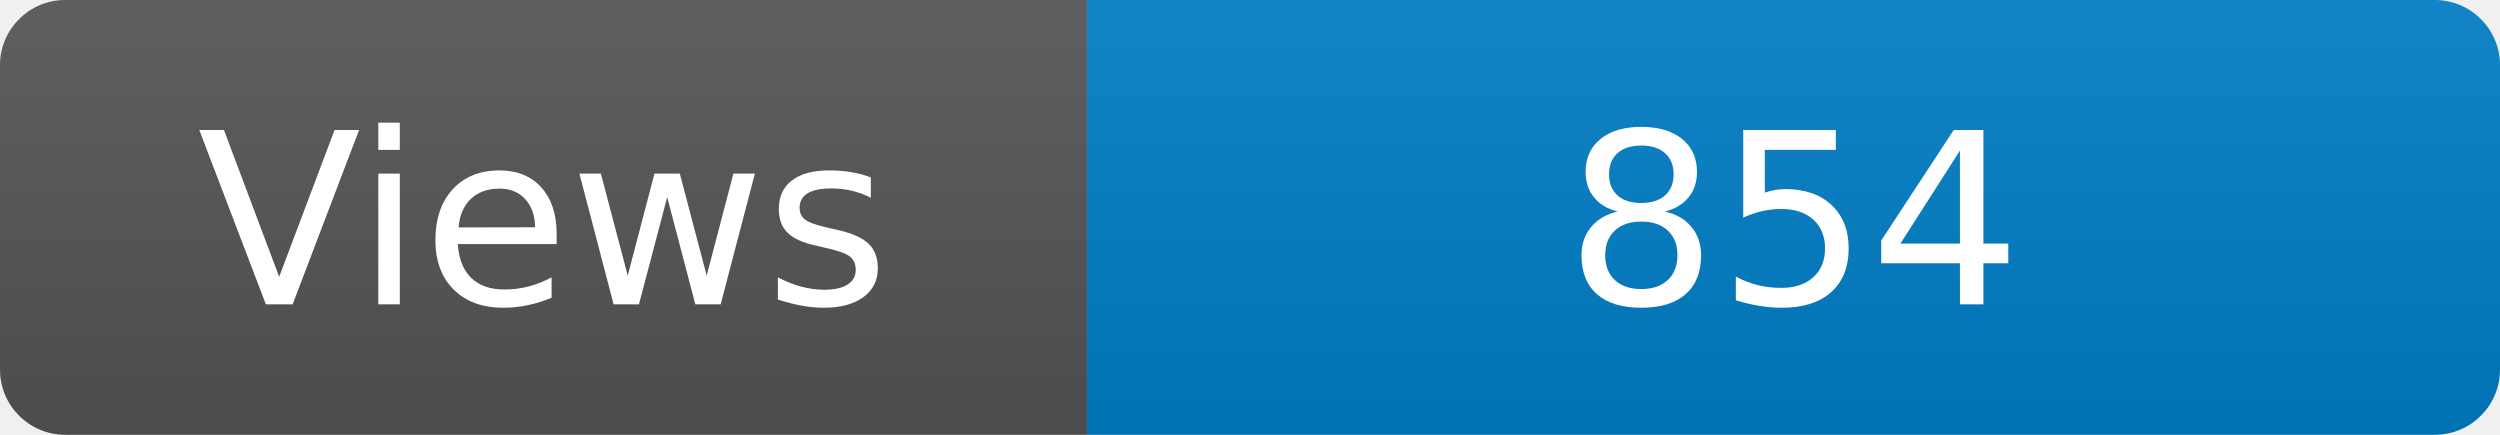
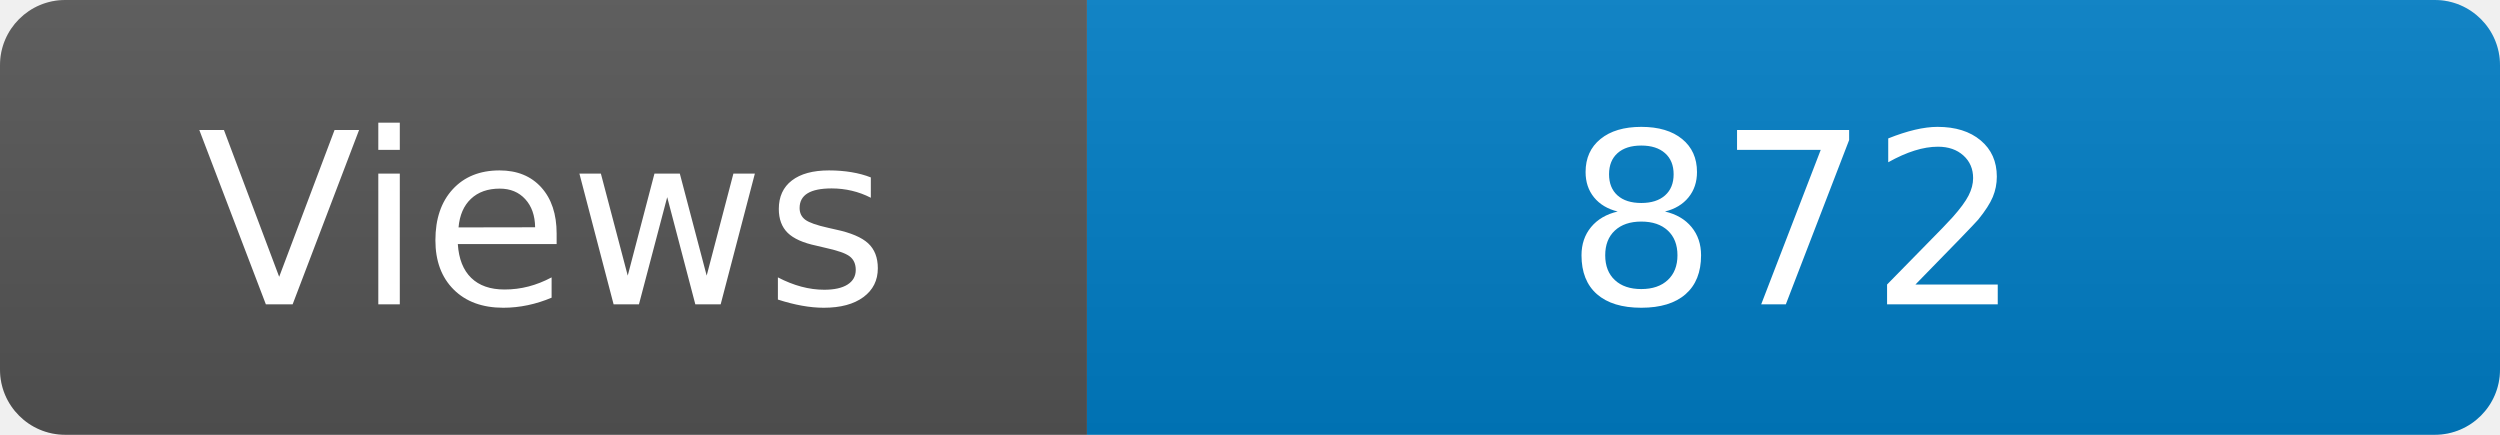
<svg xmlns="http://www.w3.org/2000/svg" width="115" height="20" role="img" aria-label="Maintained?: yes">
  <linearGradient id="s" x2="0" y2="100%">
    <stop offset="0" stop-color="#bbb" stop-opacity=".1" />
    <stop offset="1" stop-opacity=".1" />
  </linearGradient>
  <clipPath id="r">
    <rect width="115" height="20" rx="3" fill="#fff" />
  </clipPath>
  <g clip-path="url(#r)">
    <rect width="50" height="20" fill="#555" />
    <rect x="50" width="160" height="20" fill="#007ec6" />
    <rect width="115" height="20" fill="url(#s)" />
  </g>
  <g fill="#fff" text-anchor="middle" font-family="Verdana,Geneva,DejaVu Sans,sans-serif" font-size="110">
    <text x="250" y="140" transform="scale(.1)" fill="#fff">Views</text>
-     <text x="825" y="140" transform="scale(.1)" fill="#fff">854</text>
+     <text x="825" y="140" transform="scale(.1)" fill="#fff">872</text>
  </g>
</svg>
